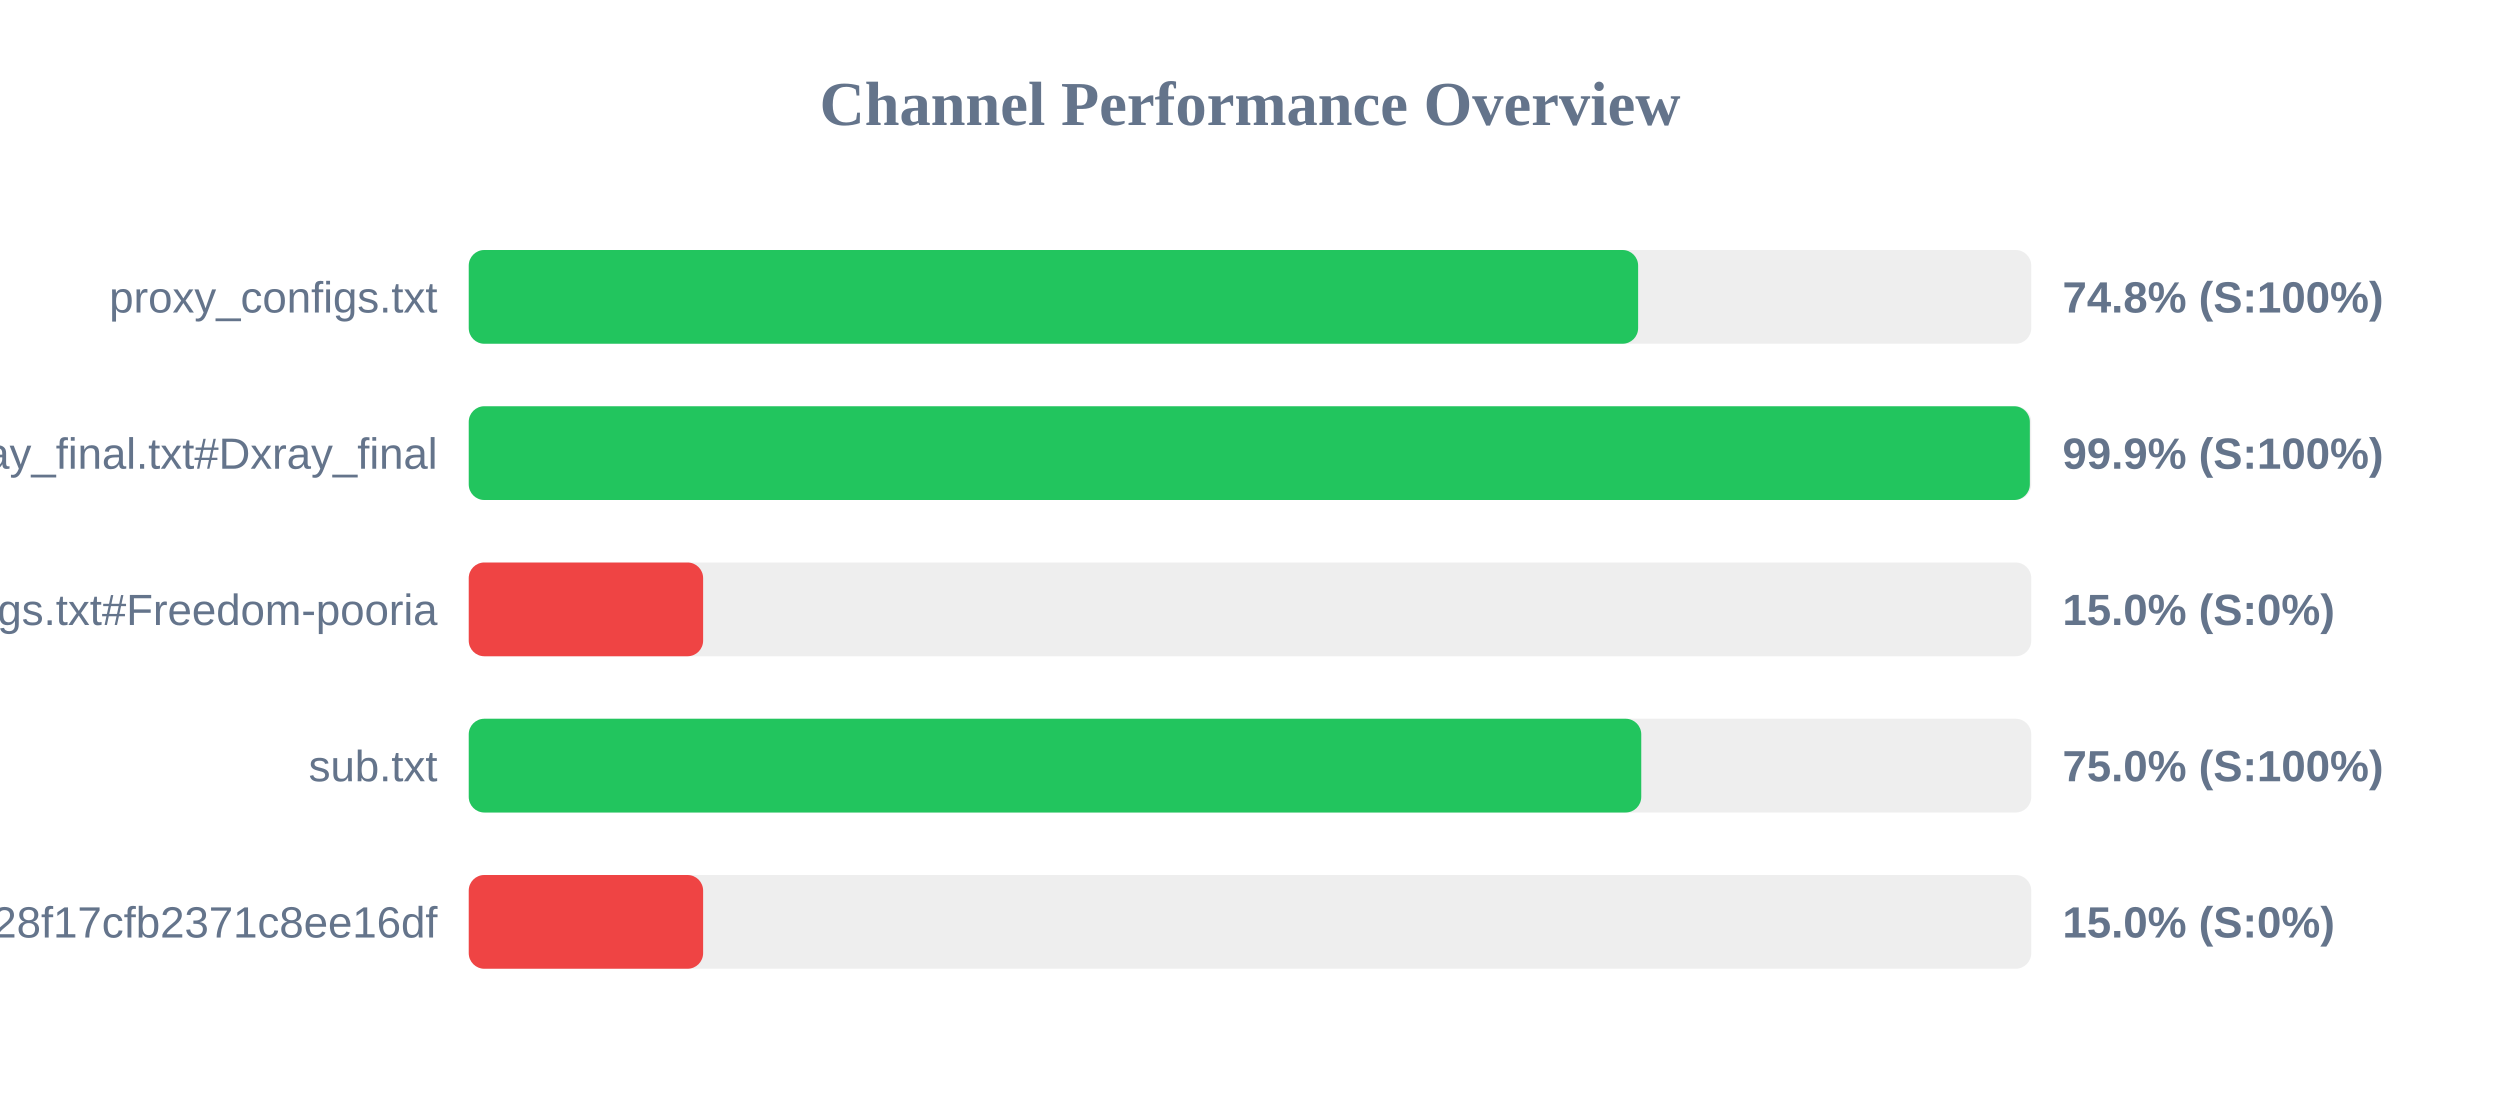
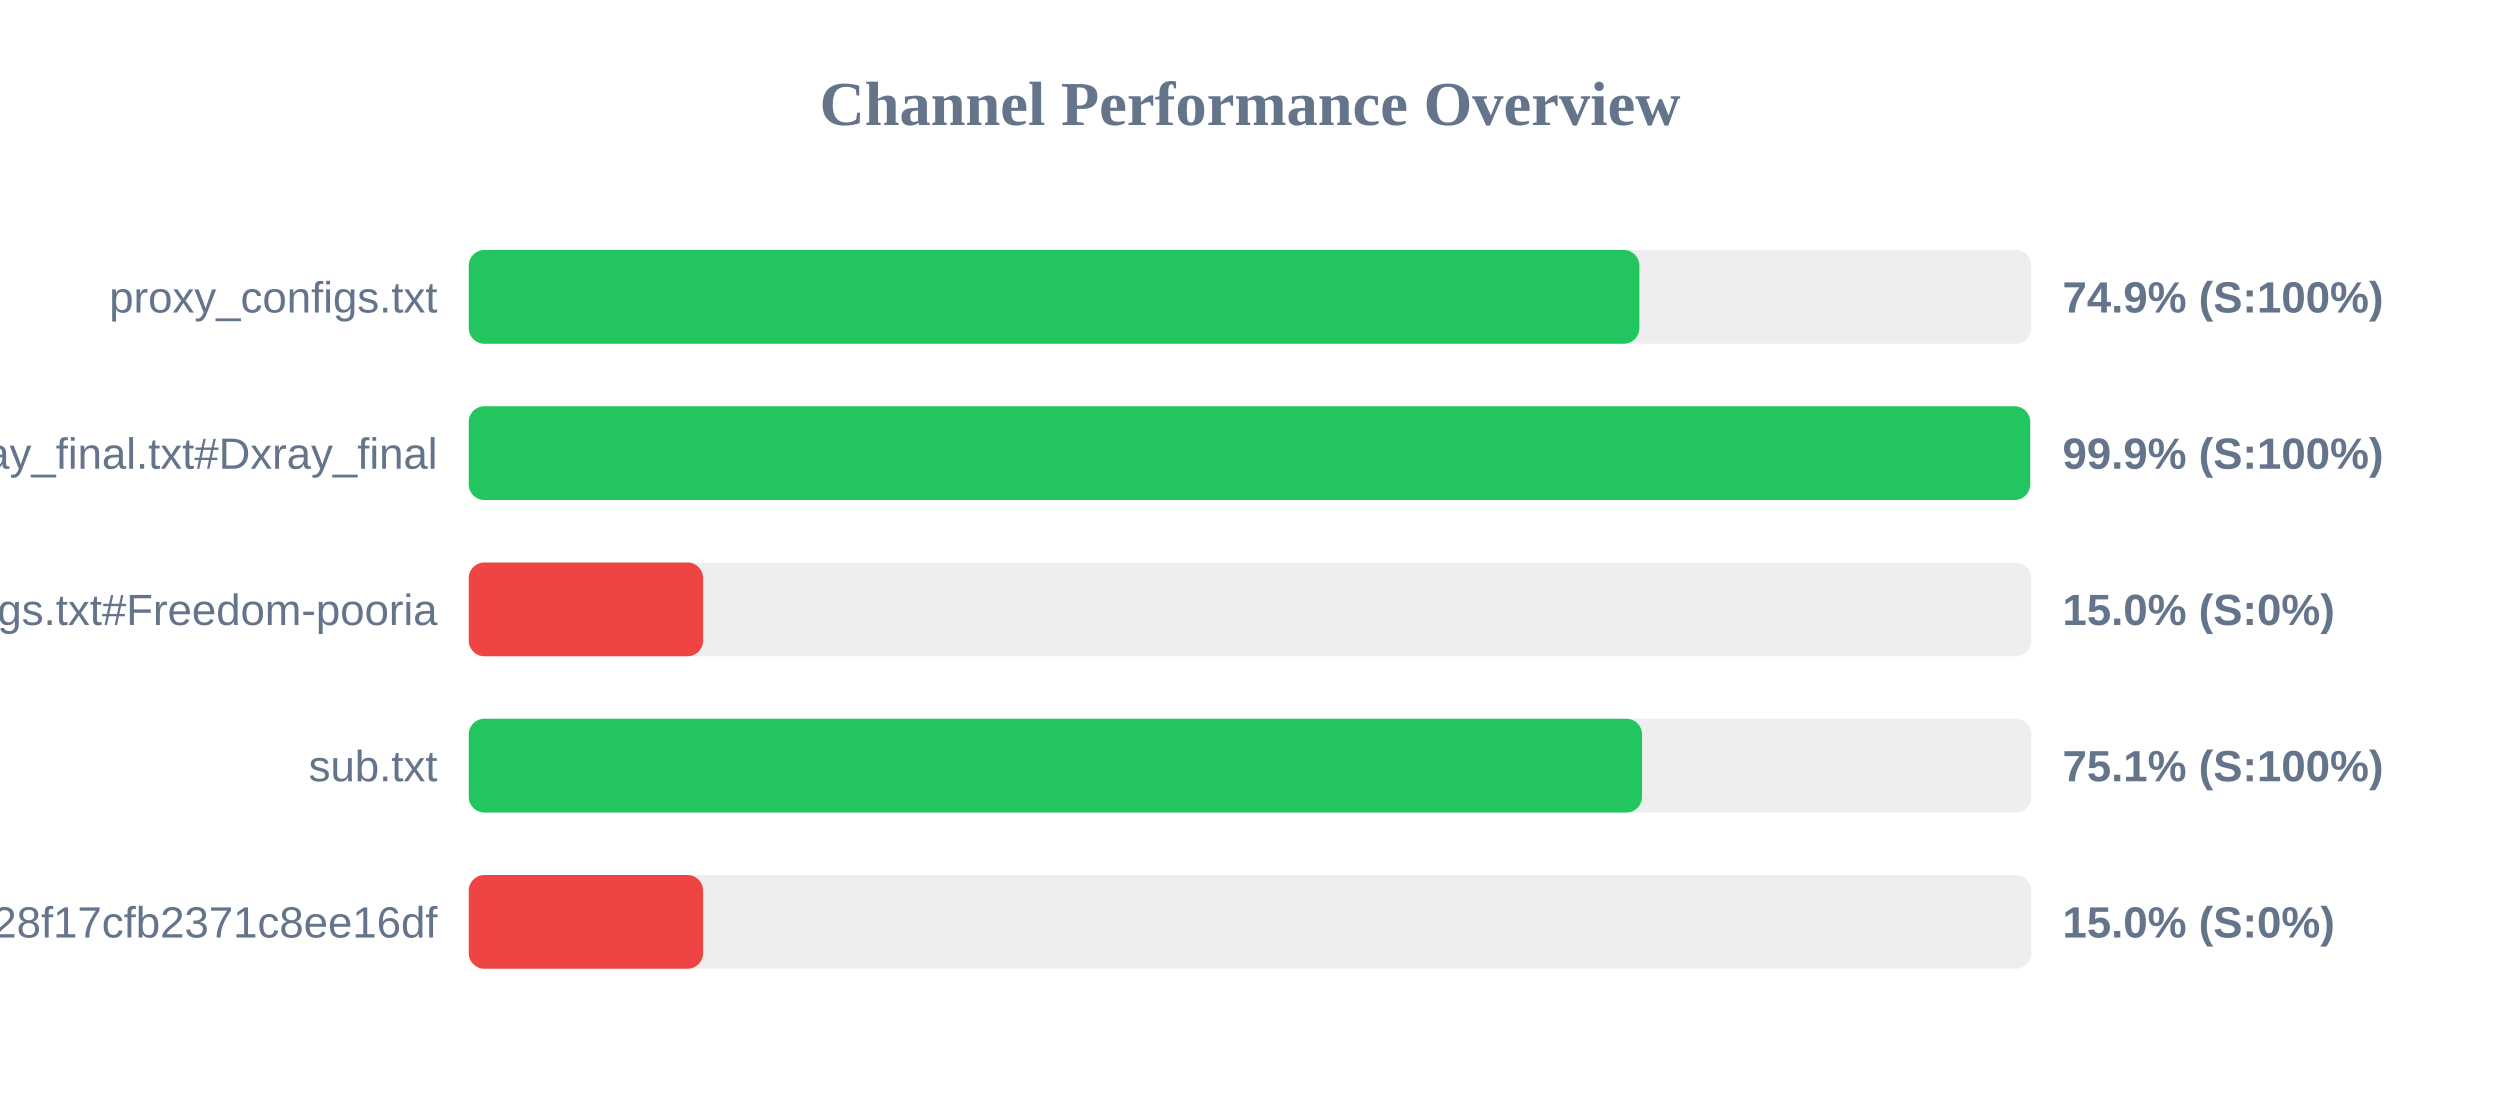
<svg xmlns="http://www.w3.org/2000/svg" width="800" height="350" version="1.1">
  <style>
        .row { font: 14px Arial; fill: #64748b; }
        .score { font: bold 14px Arial; fill: #64748b; }
    </style>
  <text x="400" y="40" text-anchor="middle" font-size="20px" font-weight="bold" fill="#64748b">Channel Performance Overview</text>
  <rect x="150" y="80" width="500" height="30" fill="#eee" rx="5" />
-   <rect x="150" y="80" width="374.2" height="30" fill="#22c55e" rx="5" />
+   <rect x="150" y="80" width="374.6" height="30" fill="#22c55e" rx="5" />
  <text x="140" y="100" text-anchor="end" class="row">proxy_configs.txt</text>
-   <text x="660" y="100" text-anchor="start" class="score">74.8% (S:100%)</text>
+   <text x="660" y="100" text-anchor="start" class="score">74.9% (S:100%)</text>
  <rect x="150" y="130" width="500" height="30" fill="#eee" rx="5" />
-   <rect x="150" y="130" width="499.55" height="30" fill="#22c55e" rx="5" />
+   <rect x="150" y="130" width="499.65" height="30" fill="#22c55e" rx="5" />
  <text x="140" y="150" text-anchor="end" class="row">xray_final.txt#Dxray_final</text>
  <text x="660" y="150" text-anchor="start" class="score">99.9% (S:100%)</text>
  <rect x="150" y="180" width="500" height="30" fill="#eee" rx="5" />
  <rect x="150" y="180" width="75.0" height="30" fill="#ef4444" rx="5" />
  <text x="140" y="200" text-anchor="end" class="row">v2ray_configs.txt#Freedom-pooria</text>
  <text x="660" y="200" text-anchor="start" class="score">15.0% (S:0%)</text>
  <rect x="150" y="230" width="500" height="30" fill="#eee" rx="5" />
-   <rect x="150" y="230" width="375.2" height="30" fill="#22c55e" rx="5" />
+   <rect x="150" y="230" width="375.45" height="30" fill="#22c55e" rx="5" />
  <text x="140" y="250" text-anchor="end" class="row">sub.txt</text>
-   <text x="660" y="250" text-anchor="start" class="score">75.0% (S:100%)</text>
+   <text x="660" y="250" text-anchor="start" class="score">75.1% (S:100%)</text>
  <rect x="150" y="280" width="500" height="30" fill="#eee" rx="5" />
  <rect x="150" y="280" width="75.0" height="30" fill="#ef4444" rx="5" />
  <text x="140" y="300" text-anchor="end" class="row">?token=fedfed7b41b828f17cfb2371c8ee16df</text>
  <text x="660" y="300" text-anchor="start" class="score">15.0% (S:0%)</text>
</svg>
